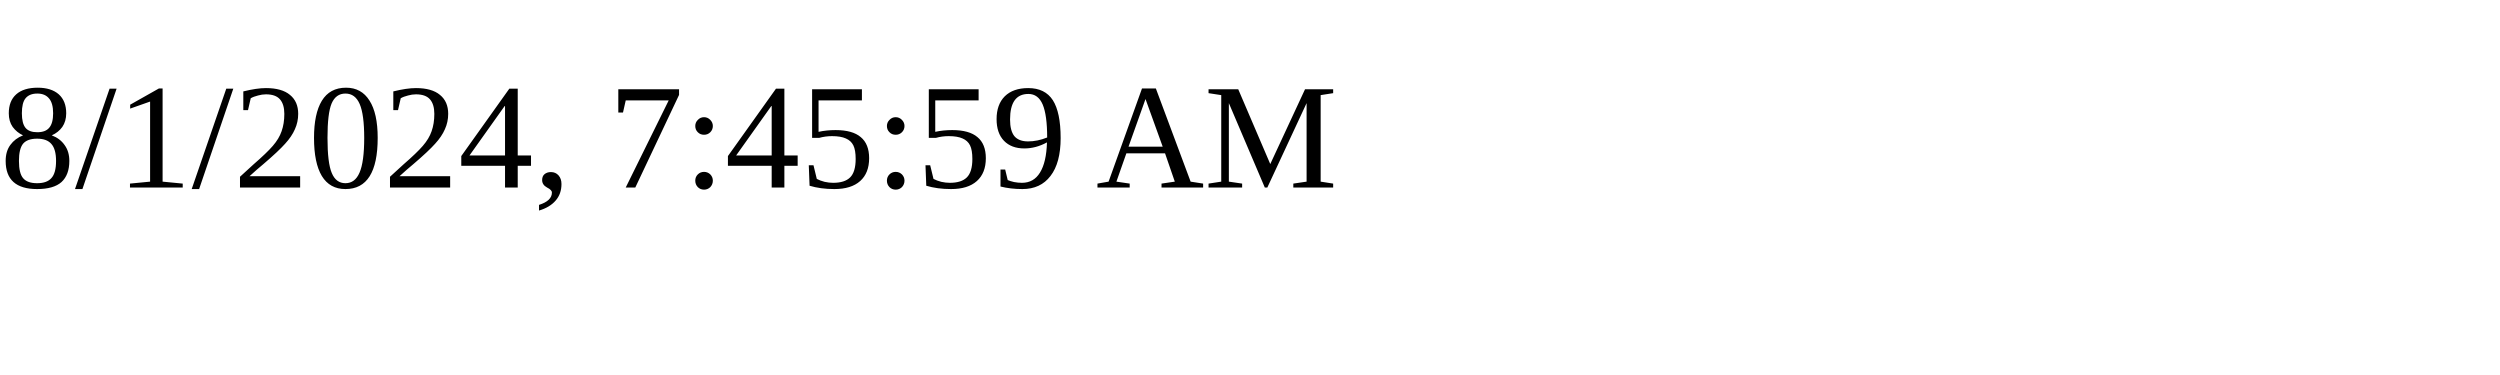
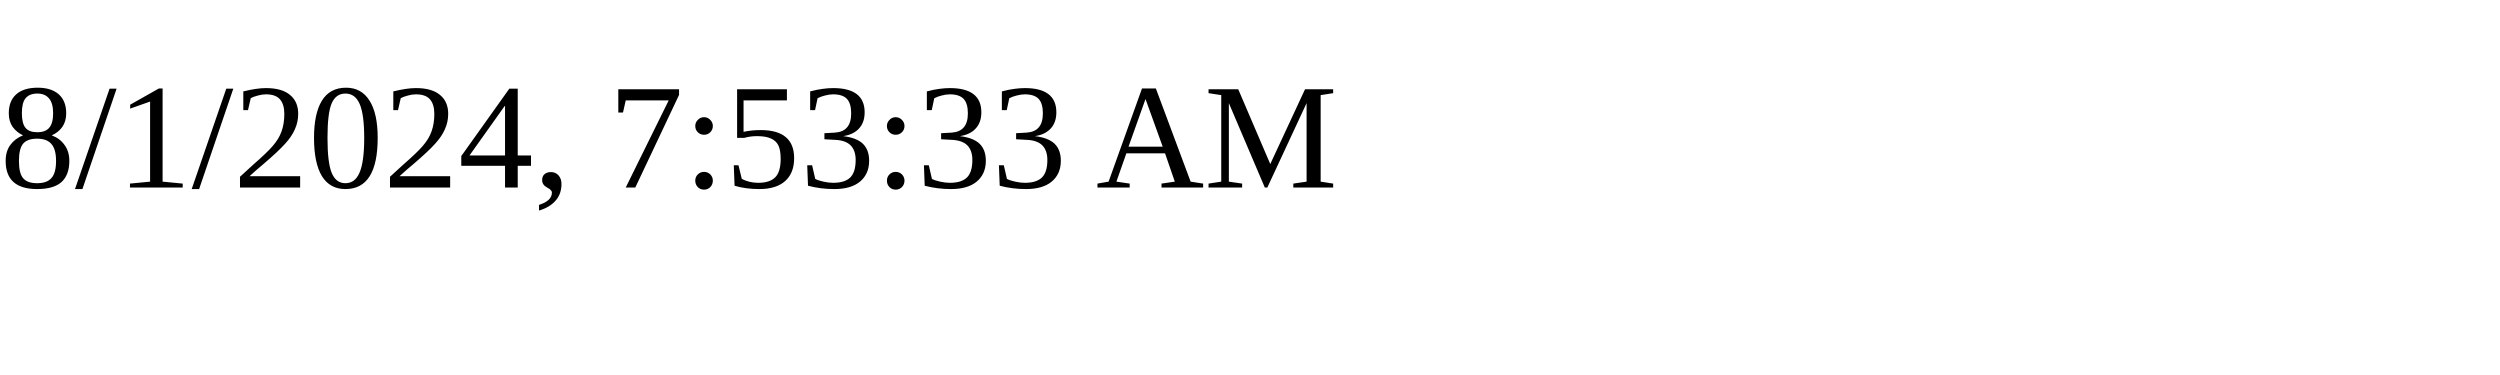
<svg xmlns="http://www.w3.org/2000/svg" height="30" width="200">
-   <text x="0" y="15">8/1/2024, 7:45:59 AM</text>
+   <text x="0" y="15">8/1/2024, 7:53:33 AM</text>
</svg>
